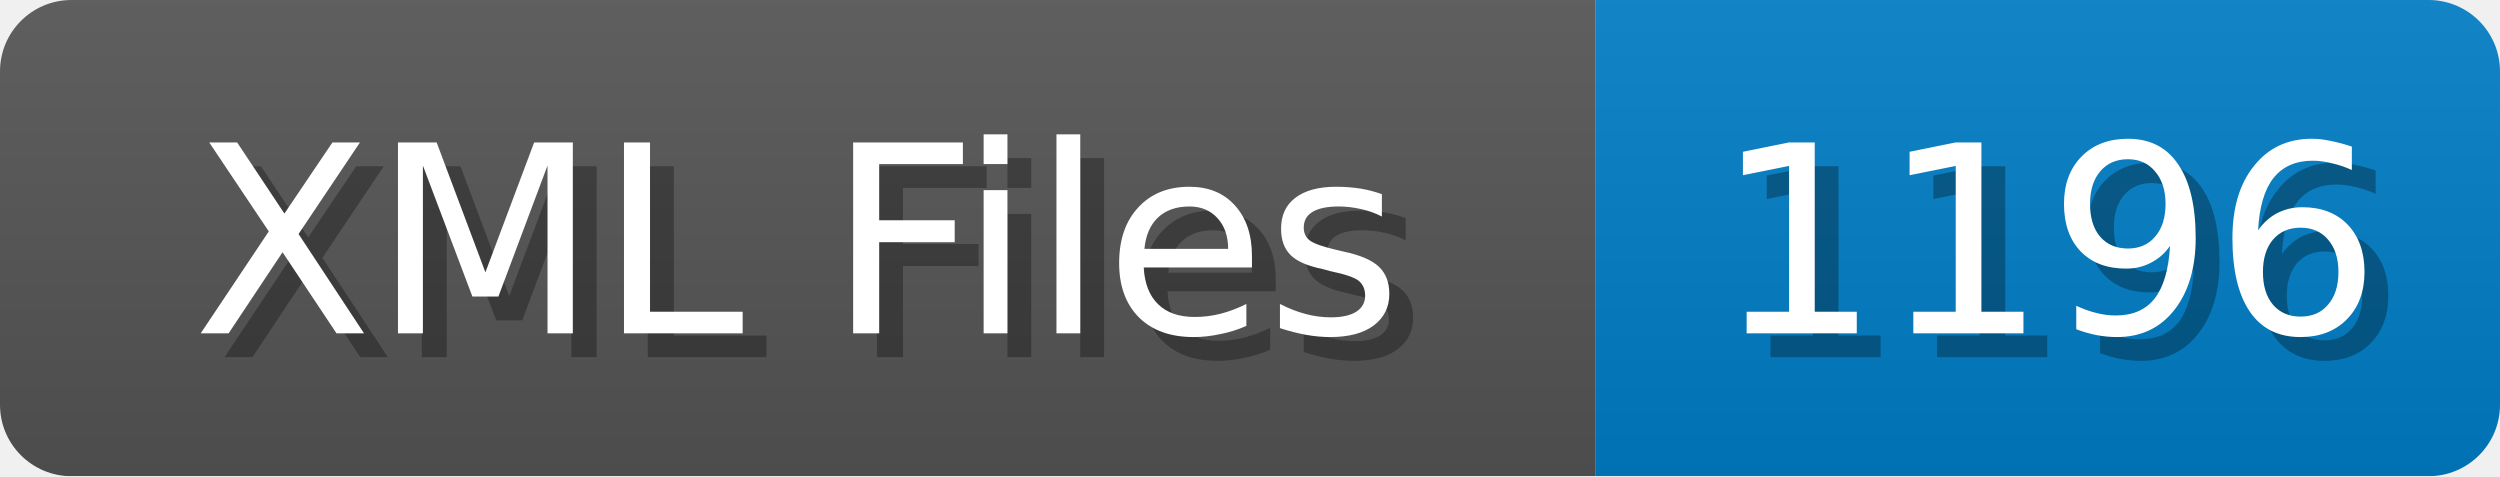
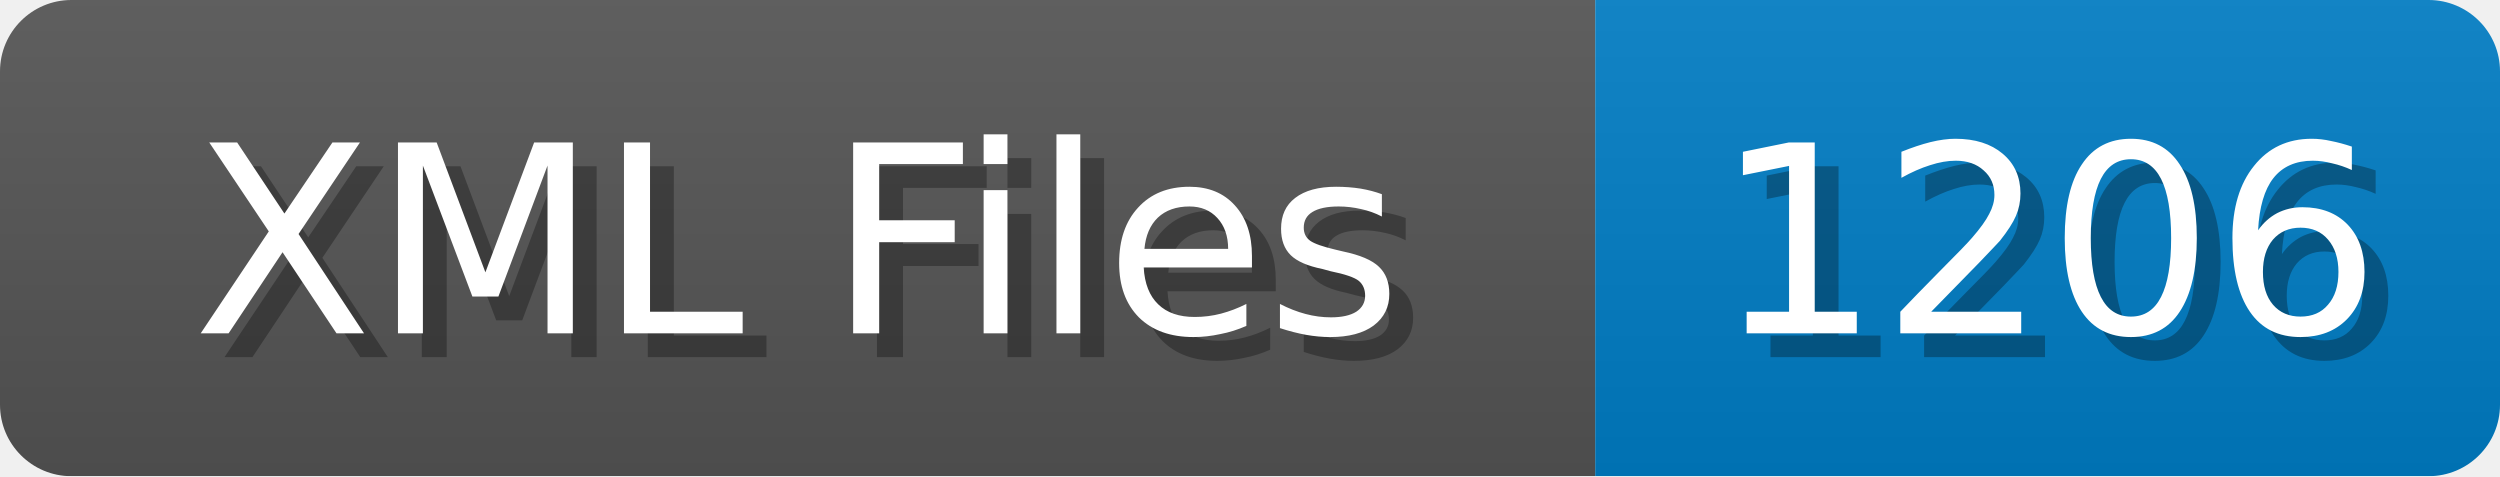
<svg xmlns="http://www.w3.org/2000/svg" width="105" height="20">
  <linearGradient id="b" x2="0" y2="100%">
    <stop offset="0" stop-color="#bbb" stop-opacity=".1" />
    <stop offset="1" stop-opacity=".1" />
  </linearGradient>
  <mask id="anybadge_1">
    <rect width="105" height="20" rx="3" fill="#fff" />
  </mask>
  <g mask="url(#anybadge_1)">
    <path fill="#555" d="M0 0h67v20H0z" />
    <path fill="#007ec6" d="M67 0h38v20H67z" />
    <path fill="url(#b)" d="M0 0h105v20H0z" />
  </g>
  <g fill="#fff" text-anchor="middle" font-family="DejaVu Sans,Verdana,Geneva,sans-serif" font-size="11">
    <text x="34.5" y="15" fill="#010101" fill-opacity=".3">XML Files</text>
    <text x="33.5" y="14">XML Files</text>
  </g>
  <g fill="#fff" text-anchor="middle" font-family="DejaVu Sans,Verdana,Geneva,sans-serif" font-size="11">
-     <text x="87.0" y="15" fill="#010101" fill-opacity=".3">1196</text>
-     <text x="86.0" y="14">1196</text>
+     <text x="87.0" y="15" fill="#010101" fill-opacity=".3">1206</text>
+     <text x="86.0" y="14">1206</text>
  </g>
</svg>
